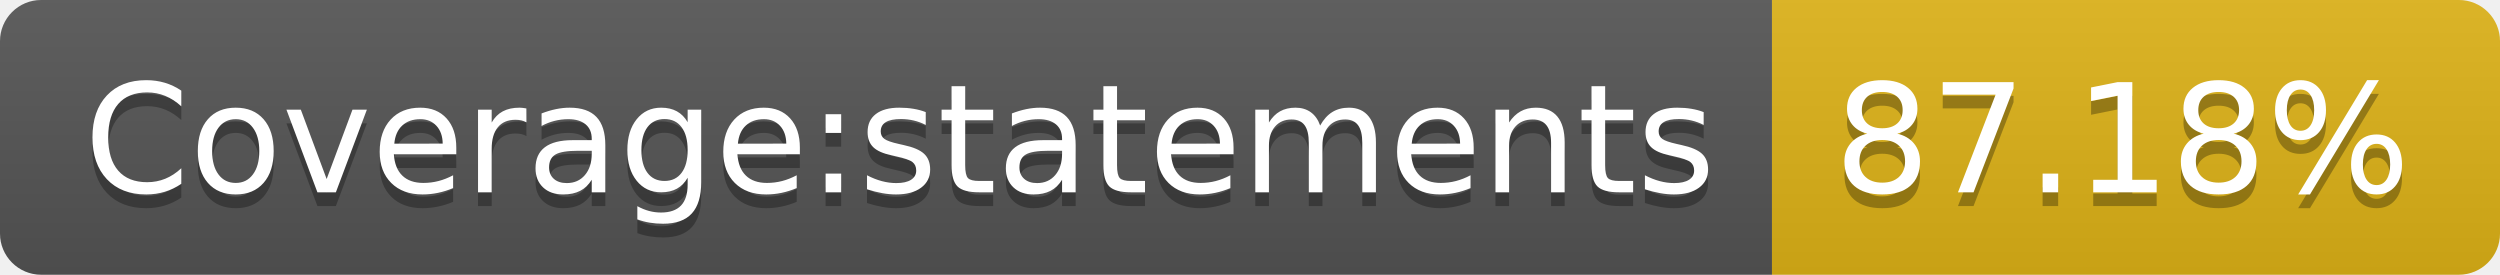
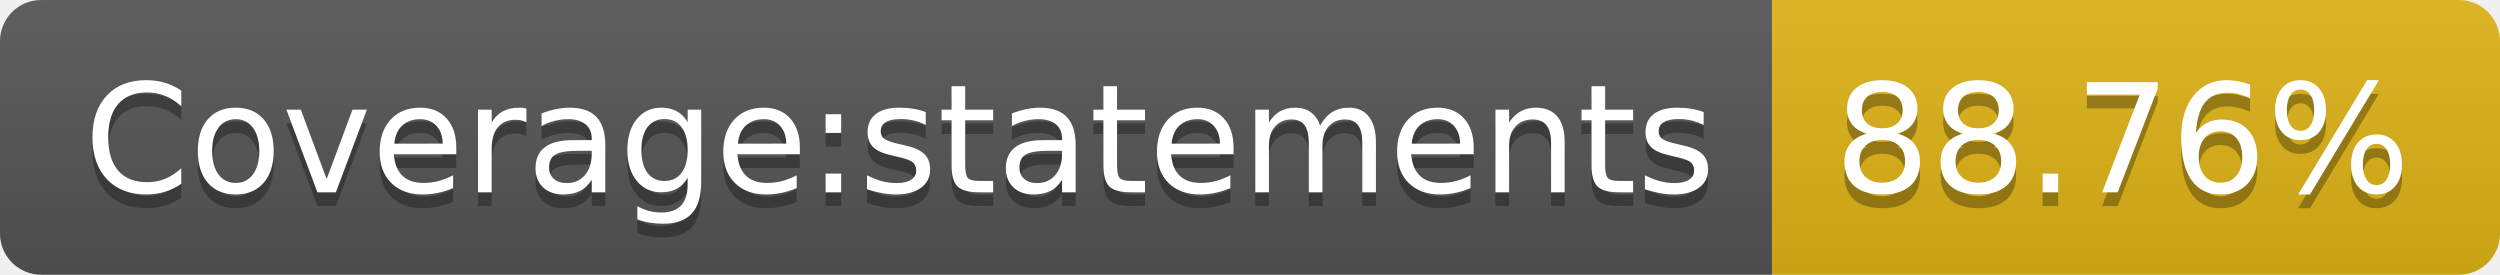
<svg xmlns="http://www.w3.org/2000/svg" width="182" height="20">
  <linearGradient id="b" x2="0" y2="100%">
    <stop offset="0" stop-color="#bbb" stop-opacity=".1" />
    <stop offset="1" stop-opacity=".1" />
  </linearGradient>
  <clipPath id="a">
    <rect width="182" height="20" rx="3" fill="#fff" />
  </clipPath>
  <g clip-path="url(#a)">
    <path fill="#555" d="M0 0h129v20H0z" />
    <path fill="#dfb317" d="M129 0h53v20H129z" />
    <path fill="url(#b)" d="M0 0h182v20H0z" />
  </g>
  <g fill="#fff" text-anchor="middle" font-family="DejaVu Sans,Verdana,Geneva,sans-serif" font-size="110">
    <text x="655" y="150" fill="#010101" fill-opacity=".3" transform="scale(.1)" textLength="1190">Coverage:statements</text>
    <text x="655" y="140" transform="scale(.1)" textLength="1190">Coverage:statements</text>
-     <text x="1545" y="150" fill="#010101" fill-opacity=".3" transform="scale(.1)" textLength="430">87.18%</text>
-     <text x="1545" y="140" transform="scale(.1)" textLength="430">87.18%</text>
+     <text x="1545" y="150" fill="#010101" fill-opacity=".3" transform="scale(.1)" textLength="430">88.76%</text>
+     <text x="1545" y="140" transform="scale(.1)" textLength="430">88.76%</text>
  </g>
</svg>
